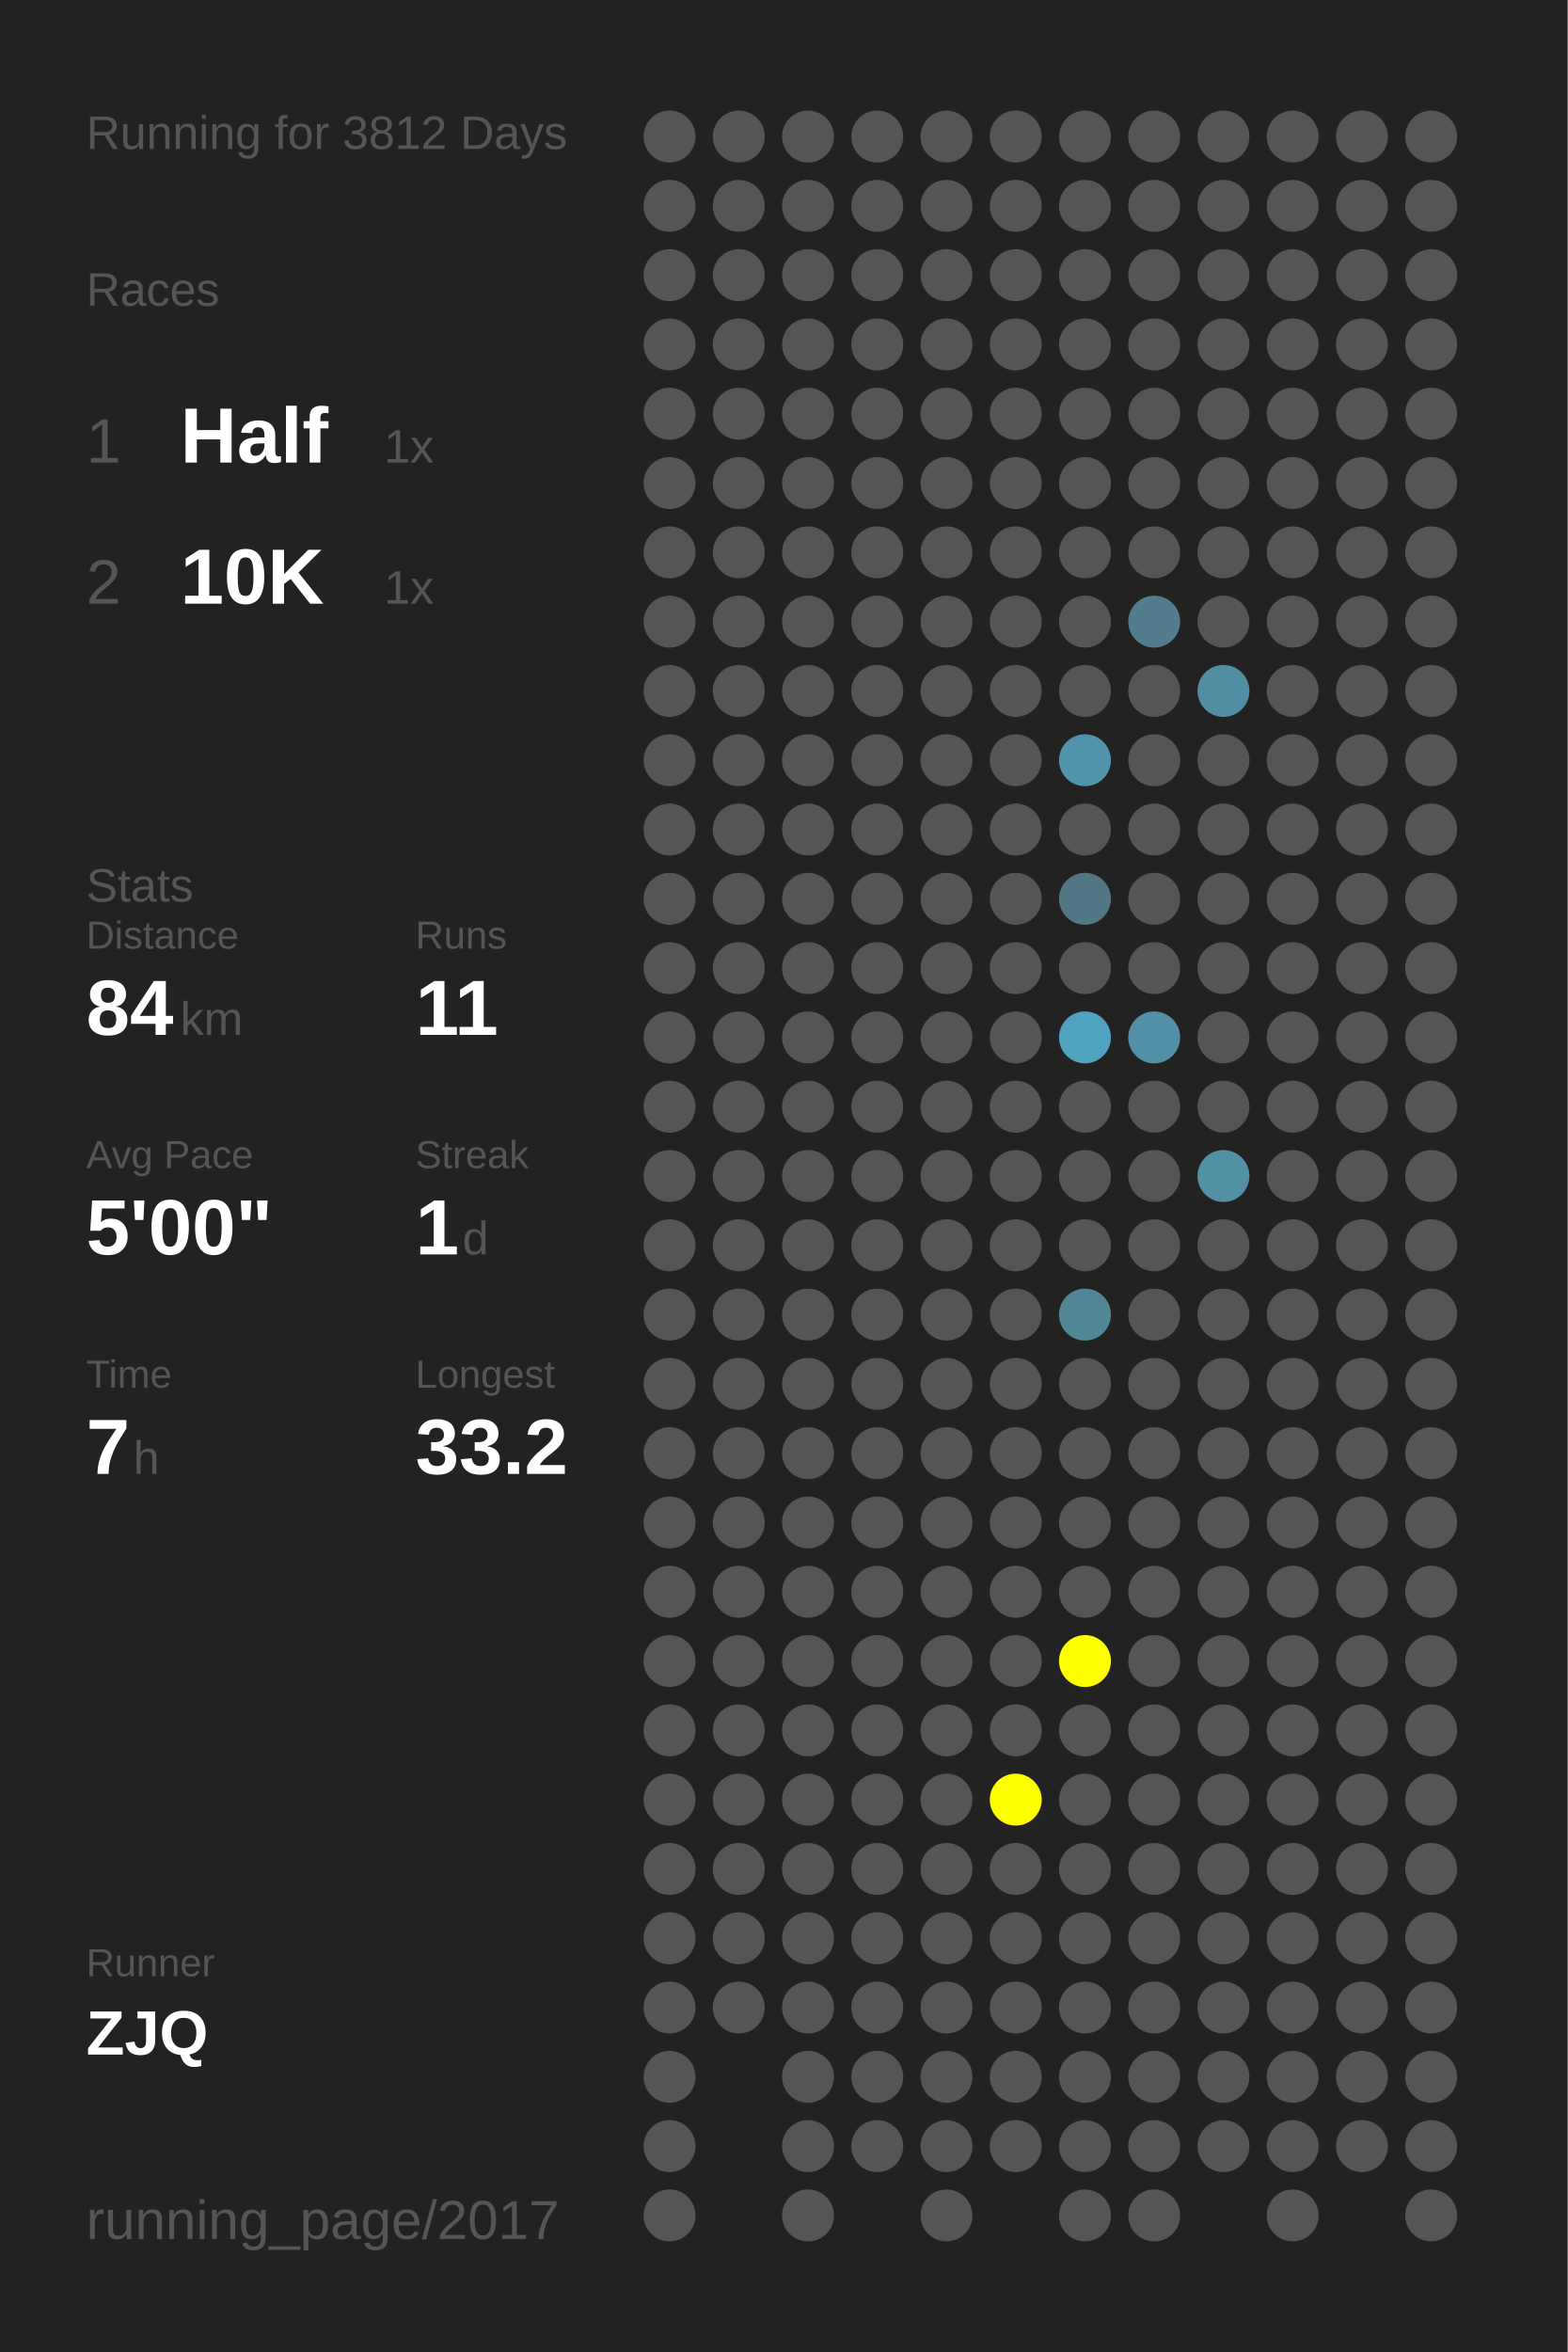
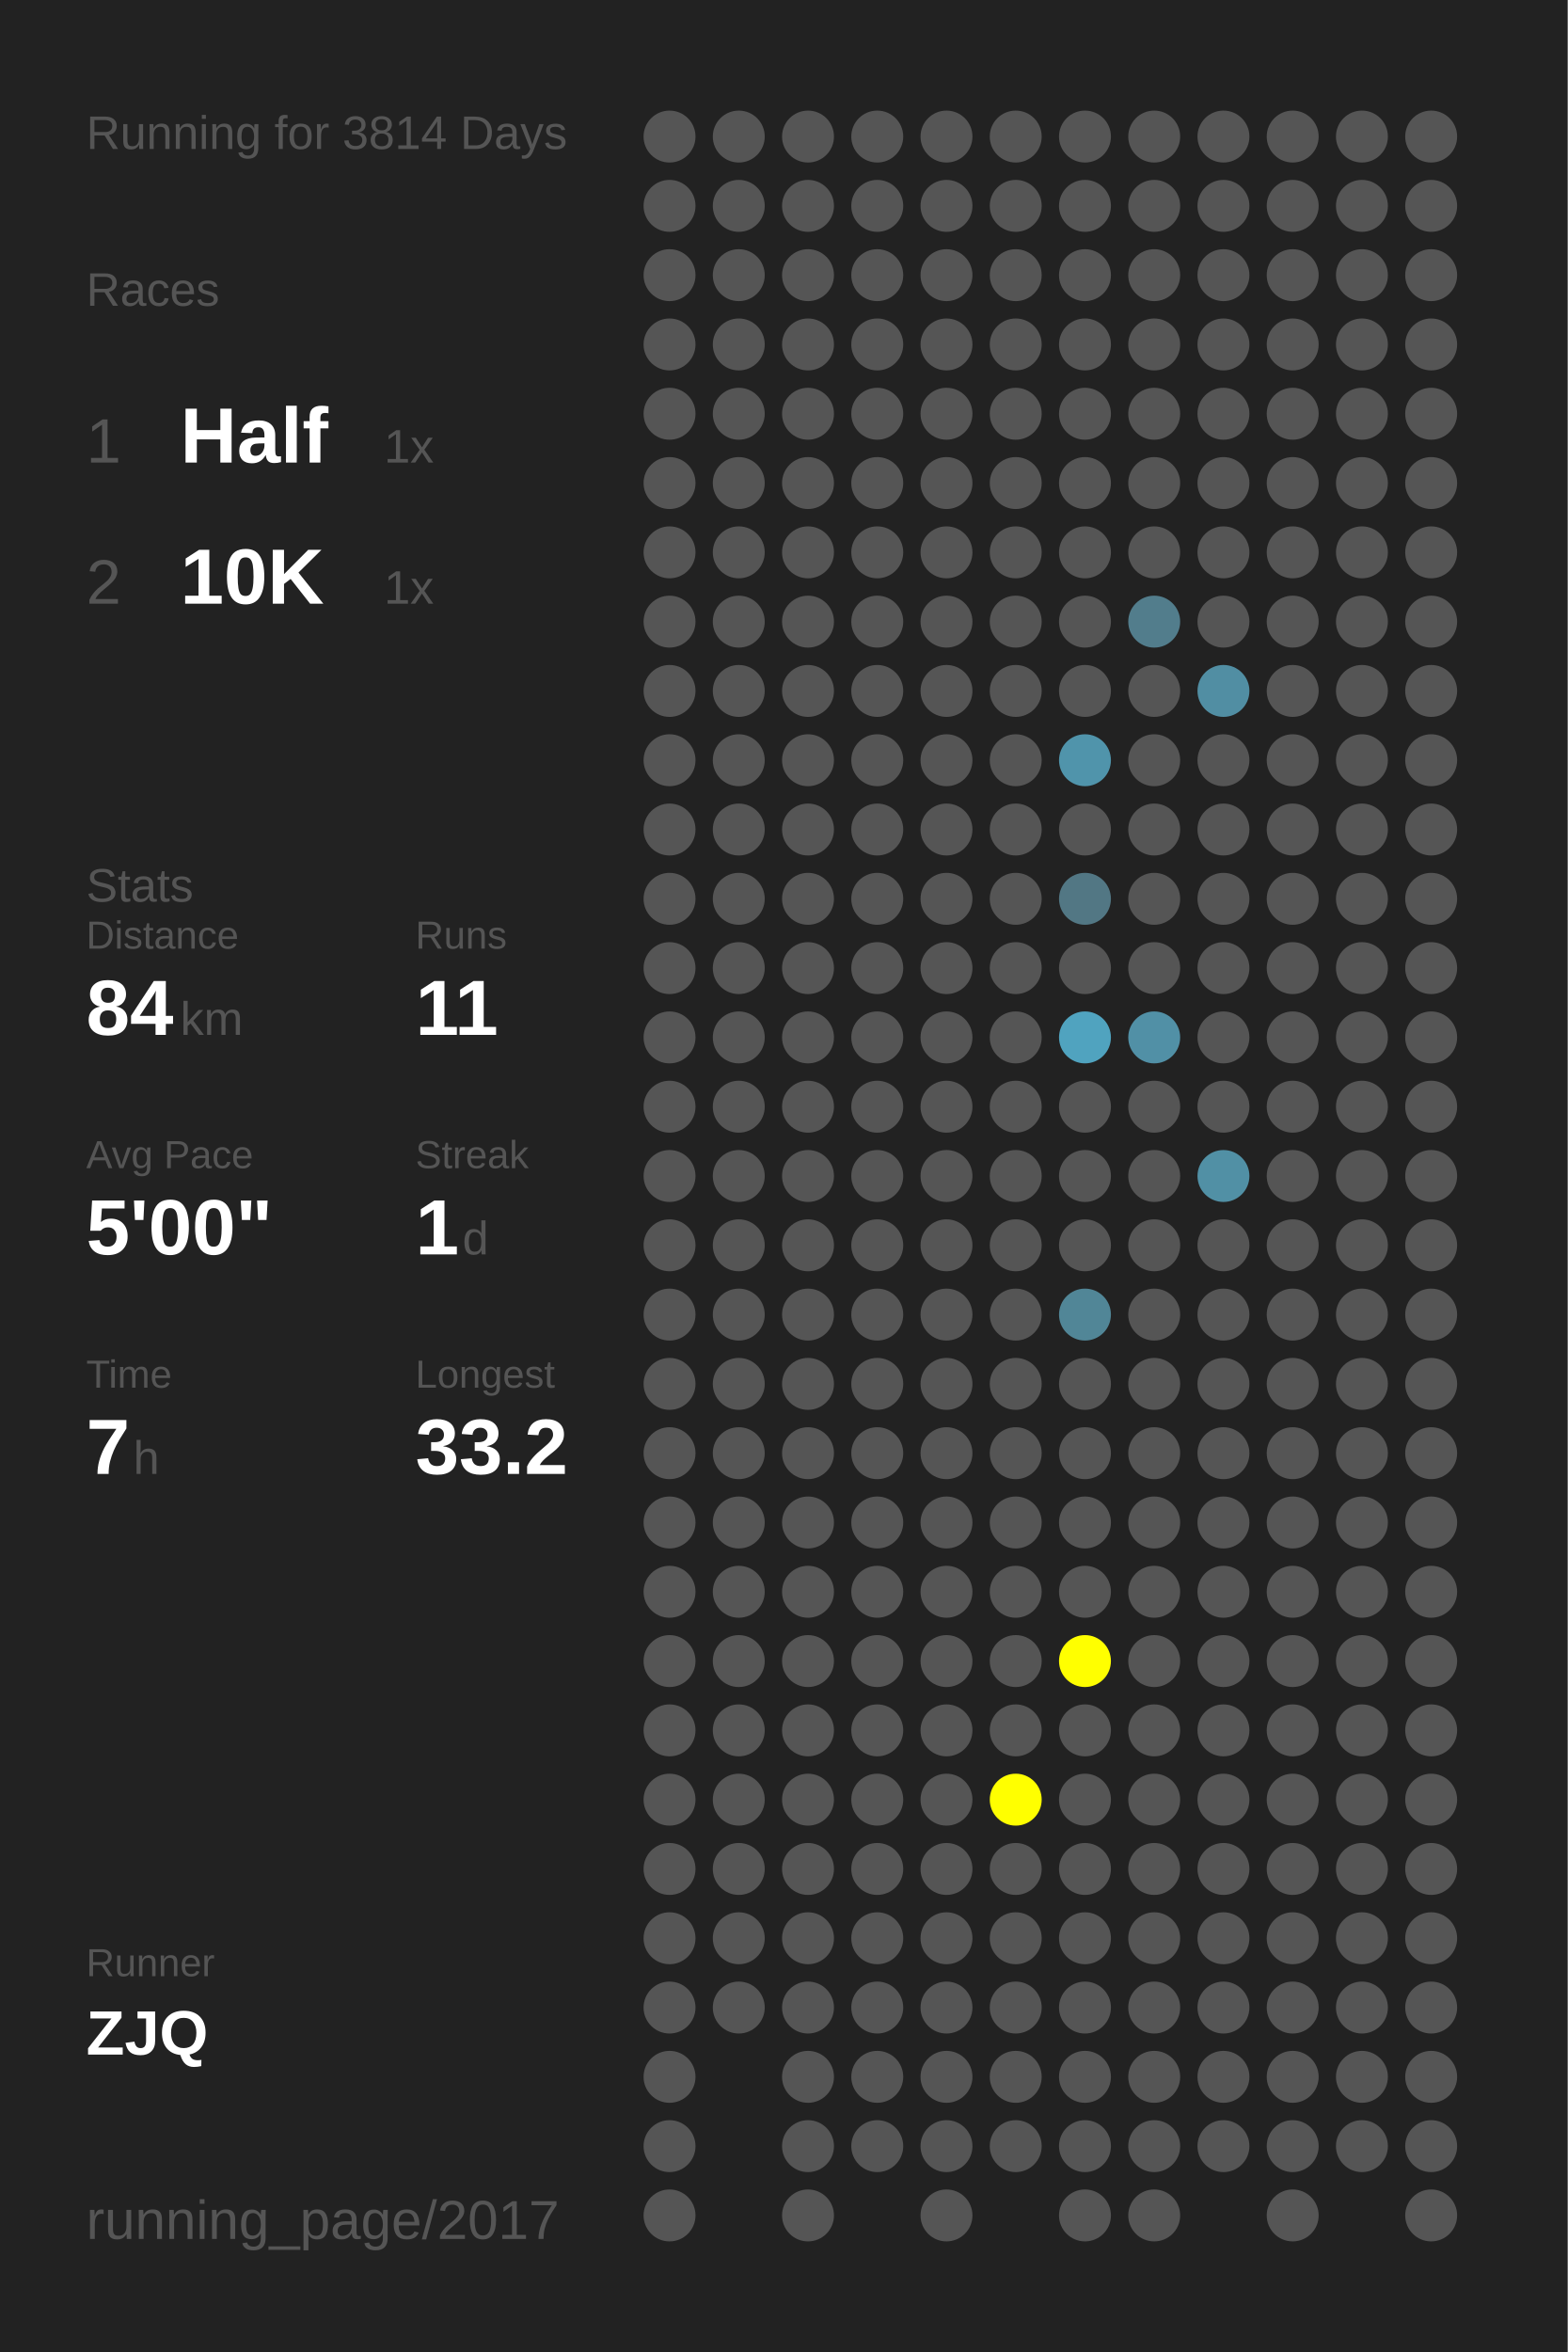
<svg xmlns="http://www.w3.org/2000/svg" baseProfile="full" height="300mm" version="1.1" viewBox="0,0,200,300" width="200mm">
  <defs />
  <rect fill="#222222" height="300" width="200" x="0" y="0" />
-   <text fill="#555555" style="font-size:6px; font-family:Arial;" x="11" y="19">Running for 3812 Days</text>
+   <text fill="#555555" style="font-size:6px; font-family:Arial;" x="11" y="19">Running for 3814 Days</text>
  <text fill="#555555" style="font-size:6px; font-family:Arial;" x="11" y="39">Races</text>
  <text fill="#555555" style="font-size:8px; font-family:Arial;" x="11" y="59">1</text>
  <text fill="#FFFFFF" style="font-size:10px; font-family:Arial; font-weight:bold;" x="23" y="59">Half</text>
  <text fill="#555555" style="font-size:6px; font-family:Arial;" x="49" y="59">1x</text>
  <text fill="#555555" style="font-size:8px; font-family:Arial;" x="11" y="77">2</text>
  <text fill="#FFFFFF" style="font-size:10px; font-family:Arial; font-weight:bold;" x="23" y="77">10K</text>
  <text fill="#555555" style="font-size:6px; font-family:Arial;" x="49" y="77">1x</text>
  <text fill="#555555" style="font-size:6px; font-family:Arial;" x="11" y="115">Stats</text>
  <text fill="#555555" style="font-size:5px; font-family:Arial;" x="11" y="121">Distance</text>
  <text fill="#FFFFFF" style="font-size:10px; font-family:Arial; font-weight:bold;" x="11" y="132">84</text>
  <text fill="#555555" style="font-size:6px; font-family:Arial;" x="23" y="132">km</text>
  <text fill="#555555" style="font-size:5px; font-family:Arial;" x="53" y="121">Runs</text>
  <text fill="#FFFFFF" style="font-size:10px; font-family:Arial; font-weight:bold;" x="53" y="132">11</text>
  <text fill="#555555" style="font-size:5px; font-family:Arial;" x="11" y="149">Avg Pace</text>
  <text fill="#FFFFFF" style="font-size:10px; font-family:Arial; font-weight:bold;" x="11" y="160">5'00"</text>
  <text fill="#555555" style="font-size:5px; font-family:Arial;" x="53" y="149">Streak</text>
  <text fill="#FFFFFF" style="font-size:10px; font-family:Arial; font-weight:bold;" x="53" y="160">1</text>
  <text fill="#555555" style="font-size:6px; font-family:Arial;" x="59" y="160">d</text>
  <text fill="#555555" style="font-size:5px; font-family:Arial;" x="11" y="177">Time</text>
  <text fill="#FFFFFF" style="font-size:10px; font-family:Arial; font-weight:bold;" x="11" y="188">7</text>
  <text fill="#555555" style="font-size:6px; font-family:Arial;" x="17" y="188">h</text>
  <text fill="#555555" style="font-size:5px; font-family:Arial;" x="53" y="177">Longest</text>
  <text fill="#FFFFFF" style="font-size:10px; font-family:Arial; font-weight:bold;" x="53" y="188">33.2</text>
  <text fill="#555555" style="font-size:5px; font-family:Arial;" x="11" y="252.065">Runner</text>
  <text fill="#FFFFFF" style="font-size:8px; font-family:Arial; font-weight:bold;" x="11" y="262.065">ZJQ</text>
  <text fill="#555555" style="font-size:7px; font-family:Arial;" x="11" y="285.581">running_page/2017</text>
  <circle cx="85.417" cy="17.419" fill="#555555" r="3.312" />
  <circle cx="85.417" cy="26.258" fill="#555555" r="3.312" />
  <circle cx="85.417" cy="35.097" fill="#555555" r="3.312" />
  <circle cx="85.417" cy="43.935" fill="#555555" r="3.312" />
  <circle cx="85.417" cy="52.774" fill="#555555" r="3.312" />
  <circle cx="85.417" cy="61.613" fill="#555555" r="3.312" />
  <circle cx="85.417" cy="70.452" fill="#555555" r="3.312" />
  <circle cx="85.417" cy="79.29" fill="#555555" r="3.312" />
  <circle cx="85.417" cy="88.129" fill="#555555" r="3.312" />
  <circle cx="85.417" cy="96.968" fill="#555555" r="3.312" />
  <circle cx="85.417" cy="105.806" fill="#555555" r="3.312" />
  <circle cx="85.417" cy="114.645" fill="#555555" r="3.312" />
  <circle cx="85.417" cy="123.484" fill="#555555" r="3.312" />
  <circle cx="85.417" cy="132.323" fill="#555555" r="3.312" />
  <circle cx="85.417" cy="141.161" fill="#555555" r="3.312" />
  <circle cx="85.417" cy="150" fill="#555555" r="3.312" />
  <circle cx="85.417" cy="158.839" fill="#555555" r="3.312" />
  <circle cx="85.417" cy="167.677" fill="#555555" r="3.312" />
  <circle cx="85.417" cy="176.516" fill="#555555" r="3.312" />
  <circle cx="85.417" cy="185.355" fill="#555555" r="3.312" />
  <circle cx="85.417" cy="194.194" fill="#555555" r="3.312" />
  <circle cx="85.417" cy="203.032" fill="#555555" r="3.312" />
  <circle cx="85.417" cy="211.871" fill="#555555" r="3.312" />
  <circle cx="85.417" cy="220.71" fill="#555555" r="3.312" />
  <circle cx="85.417" cy="229.548" fill="#555555" r="3.312" />
  <circle cx="85.417" cy="238.387" fill="#555555" r="3.312" />
  <circle cx="85.417" cy="247.226" fill="#555555" r="3.312" />
  <circle cx="85.417" cy="256.065" fill="#555555" r="3.312" />
  <circle cx="85.417" cy="264.903" fill="#555555" r="3.312" />
  <circle cx="85.417" cy="273.742" fill="#555555" r="3.312" />
  <circle cx="85.417" cy="282.581" fill="#555555" r="3.312" />
  <circle cx="94.25" cy="17.419" fill="#555555" r="3.312" />
  <circle cx="94.25" cy="26.258" fill="#555555" r="3.312" />
  <circle cx="94.25" cy="35.097" fill="#555555" r="3.312" />
  <circle cx="94.25" cy="43.935" fill="#555555" r="3.312" />
  <circle cx="94.25" cy="52.774" fill="#555555" r="3.312" />
  <circle cx="94.25" cy="61.613" fill="#555555" r="3.312" />
  <circle cx="94.25" cy="70.452" fill="#555555" r="3.312" />
  <circle cx="94.25" cy="79.29" fill="#555555" r="3.312" />
  <circle cx="94.25" cy="88.129" fill="#555555" r="3.312" />
  <circle cx="94.25" cy="96.968" fill="#555555" r="3.312" />
  <circle cx="94.25" cy="105.806" fill="#555555" r="3.312" />
  <circle cx="94.25" cy="114.645" fill="#555555" r="3.312" />
  <circle cx="94.25" cy="123.484" fill="#555555" r="3.312" />
  <circle cx="94.25" cy="132.323" fill="#555555" r="3.312" />
  <circle cx="94.25" cy="141.161" fill="#555555" r="3.312" />
  <circle cx="94.25" cy="150" fill="#555555" r="3.312" />
  <circle cx="94.25" cy="158.839" fill="#555555" r="3.312" />
  <circle cx="94.25" cy="167.677" fill="#555555" r="3.312" />
  <circle cx="94.25" cy="176.516" fill="#555555" r="3.312" />
  <circle cx="94.25" cy="185.355" fill="#555555" r="3.312" />
  <circle cx="94.25" cy="194.194" fill="#555555" r="3.312" />
  <circle cx="94.25" cy="203.032" fill="#555555" r="3.312" />
  <circle cx="94.25" cy="211.871" fill="#555555" r="3.312" />
  <circle cx="94.25" cy="220.71" fill="#555555" r="3.312" />
  <circle cx="94.25" cy="229.548" fill="#555555" r="3.312" />
  <circle cx="94.25" cy="238.387" fill="#555555" r="3.312" />
  <circle cx="94.25" cy="247.226" fill="#555555" r="3.312" />
  <circle cx="94.25" cy="256.065" fill="#555555" r="3.312" />
  <circle cx="103.083" cy="17.419" fill="#555555" r="3.312" />
  <circle cx="103.083" cy="26.258" fill="#555555" r="3.312" />
  <circle cx="103.083" cy="35.097" fill="#555555" r="3.312" />
  <circle cx="103.083" cy="43.935" fill="#555555" r="3.312" />
  <circle cx="103.083" cy="52.774" fill="#555555" r="3.312" />
  <circle cx="103.083" cy="61.613" fill="#555555" r="3.312" />
  <circle cx="103.083" cy="70.452" fill="#555555" r="3.312" />
  <circle cx="103.083" cy="79.29" fill="#555555" r="3.312" />
  <circle cx="103.083" cy="88.129" fill="#555555" r="3.312" />
  <circle cx="103.083" cy="96.968" fill="#555555" r="3.312" />
  <circle cx="103.083" cy="105.806" fill="#555555" r="3.312" />
  <circle cx="103.083" cy="114.645" fill="#555555" r="3.312" />
  <circle cx="103.083" cy="123.484" fill="#555555" r="3.312" />
  <circle cx="103.083" cy="132.323" fill="#555555" r="3.312" />
  <circle cx="103.083" cy="141.161" fill="#555555" r="3.312" />
  <circle cx="103.083" cy="150" fill="#555555" r="3.312" />
  <circle cx="103.083" cy="158.839" fill="#555555" r="3.312" />
  <circle cx="103.083" cy="167.677" fill="#555555" r="3.312" />
  <circle cx="103.083" cy="176.516" fill="#555555" r="3.312" />
  <circle cx="103.083" cy="185.355" fill="#555555" r="3.312" />
  <circle cx="103.083" cy="194.194" fill="#555555" r="3.312" />
  <circle cx="103.083" cy="203.032" fill="#555555" r="3.312" />
  <circle cx="103.083" cy="211.871" fill="#555555" r="3.312" />
  <circle cx="103.083" cy="220.71" fill="#555555" r="3.312" />
  <circle cx="103.083" cy="229.548" fill="#555555" r="3.312" />
  <circle cx="103.083" cy="238.387" fill="#555555" r="3.312" />
  <circle cx="103.083" cy="247.226" fill="#555555" r="3.312" />
  <circle cx="103.083" cy="256.065" fill="#555555" r="3.312" />
  <circle cx="103.083" cy="264.903" fill="#555555" r="3.312" />
  <circle cx="103.083" cy="273.742" fill="#555555" r="3.312" />
  <circle cx="103.083" cy="282.581" fill="#555555" r="3.312" />
  <circle cx="111.917" cy="17.419" fill="#555555" r="3.312" />
  <circle cx="111.917" cy="26.258" fill="#555555" r="3.312" />
  <circle cx="111.917" cy="35.097" fill="#555555" r="3.312" />
  <circle cx="111.917" cy="43.935" fill="#555555" r="3.312" />
  <circle cx="111.917" cy="52.774" fill="#555555" r="3.312" />
  <circle cx="111.917" cy="61.613" fill="#555555" r="3.312" />
  <circle cx="111.917" cy="70.452" fill="#555555" r="3.312" />
  <circle cx="111.917" cy="79.29" fill="#555555" r="3.312" />
  <circle cx="111.917" cy="88.129" fill="#555555" r="3.312" />
  <circle cx="111.917" cy="96.968" fill="#555555" r="3.312" />
  <circle cx="111.917" cy="105.806" fill="#555555" r="3.312" />
  <circle cx="111.917" cy="114.645" fill="#555555" r="3.312" />
  <circle cx="111.917" cy="123.484" fill="#555555" r="3.312" />
  <circle cx="111.917" cy="132.323" fill="#555555" r="3.312" />
  <circle cx="111.917" cy="141.161" fill="#555555" r="3.312" />
  <circle cx="111.917" cy="150" fill="#555555" r="3.312" />
  <circle cx="111.917" cy="158.839" fill="#555555" r="3.312" />
  <circle cx="111.917" cy="167.677" fill="#555555" r="3.312" />
  <circle cx="111.917" cy="176.516" fill="#555555" r="3.312" />
  <circle cx="111.917" cy="185.355" fill="#555555" r="3.312" />
  <circle cx="111.917" cy="194.194" fill="#555555" r="3.312" />
  <circle cx="111.917" cy="203.032" fill="#555555" r="3.312" />
  <circle cx="111.917" cy="211.871" fill="#555555" r="3.312" />
  <circle cx="111.917" cy="220.71" fill="#555555" r="3.312" />
  <circle cx="111.917" cy="229.548" fill="#555555" r="3.312" />
  <circle cx="111.917" cy="238.387" fill="#555555" r="3.312" />
  <circle cx="111.917" cy="247.226" fill="#555555" r="3.312" />
  <circle cx="111.917" cy="256.065" fill="#555555" r="3.312" />
  <circle cx="111.917" cy="264.903" fill="#555555" r="3.312" />
  <circle cx="111.917" cy="273.742" fill="#555555" r="3.312" />
  <circle cx="120.75" cy="17.419" fill="#555555" r="3.312" />
  <circle cx="120.75" cy="26.258" fill="#555555" r="3.312" />
  <circle cx="120.75" cy="35.097" fill="#555555" r="3.312" />
  <circle cx="120.75" cy="43.935" fill="#555555" r="3.312" />
  <circle cx="120.75" cy="52.774" fill="#555555" r="3.312" />
  <circle cx="120.75" cy="61.613" fill="#555555" r="3.312" />
  <circle cx="120.75" cy="70.452" fill="#555555" r="3.312" />
  <circle cx="120.75" cy="79.29" fill="#555555" r="3.312" />
  <circle cx="120.75" cy="88.129" fill="#555555" r="3.312" />
  <circle cx="120.75" cy="96.968" fill="#555555" r="3.312" />
  <circle cx="120.75" cy="105.806" fill="#555555" r="3.312" />
  <circle cx="120.75" cy="114.645" fill="#555555" r="3.312" />
  <circle cx="120.75" cy="123.484" fill="#555555" r="3.312" />
  <circle cx="120.75" cy="132.323" fill="#555555" r="3.312" />
  <circle cx="120.75" cy="141.161" fill="#555555" r="3.312" />
  <circle cx="120.75" cy="150" fill="#555555" r="3.312" />
  <circle cx="120.75" cy="158.839" fill="#555555" r="3.312" />
  <circle cx="120.75" cy="167.677" fill="#555555" r="3.312" />
  <circle cx="120.75" cy="176.516" fill="#555555" r="3.312" />
  <circle cx="120.75" cy="185.355" fill="#555555" r="3.312" />
  <circle cx="120.75" cy="194.194" fill="#555555" r="3.312" />
  <circle cx="120.75" cy="203.032" fill="#555555" r="3.312" />
  <circle cx="120.75" cy="211.871" fill="#555555" r="3.312" />
  <circle cx="120.75" cy="220.71" fill="#555555" r="3.312" />
  <circle cx="120.75" cy="229.548" fill="#555555" r="3.312" />
  <circle cx="120.75" cy="238.387" fill="#555555" r="3.312" />
  <circle cx="120.75" cy="247.226" fill="#555555" r="3.312" />
  <circle cx="120.75" cy="256.065" fill="#555555" r="3.312" />
  <circle cx="120.75" cy="264.903" fill="#555555" r="3.312" />
  <circle cx="120.75" cy="273.742" fill="#555555" r="3.312" />
  <circle cx="120.75" cy="282.581" fill="#555555" r="3.312" />
  <circle cx="129.583" cy="17.419" fill="#555555" r="3.312" />
  <circle cx="129.583" cy="26.258" fill="#555555" r="3.312" />
  <circle cx="129.583" cy="35.097" fill="#555555" r="3.312" />
  <circle cx="129.583" cy="43.935" fill="#555555" r="3.312" />
  <circle cx="129.583" cy="52.774" fill="#555555" r="3.312" />
  <circle cx="129.583" cy="61.613" fill="#555555" r="3.312" />
  <circle cx="129.583" cy="70.452" fill="#555555" r="3.312" />
  <circle cx="129.583" cy="79.29" fill="#555555" r="3.312" />
  <circle cx="129.583" cy="88.129" fill="#555555" r="3.312" />
  <circle cx="129.583" cy="96.968" fill="#555555" r="3.312" />
  <circle cx="129.583" cy="105.806" fill="#555555" r="3.312" />
  <circle cx="129.583" cy="114.645" fill="#555555" r="3.312" />
  <circle cx="129.583" cy="123.484" fill="#555555" r="3.312" />
  <circle cx="129.583" cy="132.323" fill="#555555" r="3.312" />
  <circle cx="129.583" cy="141.161" fill="#555555" r="3.312" />
  <circle cx="129.583" cy="150" fill="#555555" r="3.312" />
  <circle cx="129.583" cy="158.839" fill="#555555" r="3.312" />
  <circle cx="129.583" cy="167.677" fill="#555555" r="3.312" />
  <circle cx="129.583" cy="176.516" fill="#555555" r="3.312" />
  <circle cx="129.583" cy="185.355" fill="#555555" r="3.312" />
  <circle cx="129.583" cy="194.194" fill="#555555" r="3.312" />
  <circle cx="129.583" cy="203.032" fill="#555555" r="3.312" />
  <circle cx="129.583" cy="211.871" fill="#555555" r="3.312" />
  <circle cx="129.583" cy="220.71" fill="#555555" r="3.312" />
  <circle cx="129.583" cy="229.548" fill="#FFFF00" r="3.312" />
  <circle cx="129.583" cy="238.387" fill="#555555" r="3.312" />
  <circle cx="129.583" cy="247.226" fill="#555555" r="3.312" />
  <circle cx="129.583" cy="256.065" fill="#555555" r="3.312" />
  <circle cx="129.583" cy="264.903" fill="#555555" r="3.312" />
  <circle cx="129.583" cy="273.742" fill="#555555" r="3.312" />
  <circle cx="138.417" cy="17.419" fill="#555555" r="3.312" />
  <circle cx="138.417" cy="26.258" fill="#555555" r="3.312" />
  <circle cx="138.417" cy="35.097" fill="#555555" r="3.312" />
  <circle cx="138.417" cy="43.935" fill="#555555" r="3.312" />
  <circle cx="138.417" cy="52.774" fill="#555555" r="3.312" />
  <circle cx="138.417" cy="61.613" fill="#555555" r="3.312" />
  <circle cx="138.417" cy="70.452" fill="#555555" r="3.312" />
  <circle cx="138.417" cy="79.29" fill="#555555" r="3.312" />
  <circle cx="138.417" cy="88.129" fill="#555555" r="3.312" />
  <circle cx="138.417" cy="96.968" fill="#5094ab" r="3.312" />
  <circle cx="138.417" cy="105.806" fill="#555555" r="3.312" />
  <circle cx="138.417" cy="114.645" fill="#527784" r="3.312" />
  <circle cx="138.417" cy="123.484" fill="#555555" r="3.312" />
  <circle cx="138.417" cy="132.323" fill="#50a3bf" r="3.312" />
  <circle cx="138.417" cy="141.161" fill="#555555" r="3.312" />
  <circle cx="138.417" cy="150" fill="#555555" r="3.312" />
  <circle cx="138.417" cy="158.839" fill="#555555" r="3.312" />
  <circle cx="138.417" cy="167.677" fill="#518697" r="3.312" />
  <circle cx="138.417" cy="176.516" fill="#555555" r="3.312" />
  <circle cx="138.417" cy="185.355" fill="#555555" r="3.312" />
  <circle cx="138.417" cy="194.194" fill="#555555" r="3.312" />
  <circle cx="138.417" cy="203.032" fill="#555555" r="3.312" />
  <circle cx="138.417" cy="211.871" fill="#FFFF00" r="3.312" />
  <circle cx="138.417" cy="220.71" fill="#555555" r="3.312" />
  <circle cx="138.417" cy="229.548" fill="#555555" r="3.312" />
  <circle cx="138.417" cy="238.387" fill="#555555" r="3.312" />
  <circle cx="138.417" cy="247.226" fill="#555555" r="3.312" />
  <circle cx="138.417" cy="256.065" fill="#555555" r="3.312" />
  <circle cx="138.417" cy="264.903" fill="#555555" r="3.312" />
  <circle cx="138.417" cy="273.742" fill="#555555" r="3.312" />
  <circle cx="138.417" cy="282.581" fill="#555555" r="3.312" />
  <circle cx="147.25" cy="17.419" fill="#555555" r="3.312" />
  <circle cx="147.25" cy="26.258" fill="#555555" r="3.312" />
  <circle cx="147.25" cy="35.097" fill="#555555" r="3.312" />
  <circle cx="147.25" cy="43.935" fill="#555555" r="3.312" />
  <circle cx="147.25" cy="52.774" fill="#555555" r="3.312" />
  <circle cx="147.25" cy="61.613" fill="#555555" r="3.312" />
  <circle cx="147.25" cy="70.452" fill="#555555" r="3.312" />
  <circle cx="147.25" cy="79.29" fill="#527d8c" r="3.312" />
  <circle cx="147.25" cy="88.129" fill="#555555" r="3.312" />
  <circle cx="147.25" cy="96.968" fill="#555555" r="3.312" />
  <circle cx="147.25" cy="105.806" fill="#555555" r="3.312" />
  <circle cx="147.25" cy="114.645" fill="#555555" r="3.312" />
  <circle cx="147.25" cy="123.484" fill="#555555" r="3.312" />
  <circle cx="147.25" cy="132.323" fill="#5190a6" r="3.312" />
  <circle cx="147.25" cy="141.161" fill="#555555" r="3.312" />
  <circle cx="147.25" cy="150" fill="#555555" r="3.312" />
  <circle cx="147.25" cy="158.839" fill="#555555" r="3.312" />
  <circle cx="147.25" cy="167.677" fill="#555555" r="3.312" />
  <circle cx="147.25" cy="176.516" fill="#555555" r="3.312" />
  <circle cx="147.25" cy="185.355" fill="#555555" r="3.312" />
  <circle cx="147.25" cy="194.194" fill="#555555" r="3.312" />
  <circle cx="147.25" cy="203.032" fill="#555555" r="3.312" />
  <circle cx="147.25" cy="211.871" fill="#555555" r="3.312" />
  <circle cx="147.25" cy="220.71" fill="#555555" r="3.312" />
  <circle cx="147.25" cy="229.548" fill="#555555" r="3.312" />
  <circle cx="147.25" cy="238.387" fill="#555555" r="3.312" />
  <circle cx="147.25" cy="247.226" fill="#555555" r="3.312" />
  <circle cx="147.25" cy="256.065" fill="#555555" r="3.312" />
  <circle cx="147.25" cy="264.903" fill="#555555" r="3.312" />
  <circle cx="147.25" cy="273.742" fill="#555555" r="3.312" />
  <circle cx="147.25" cy="282.581" fill="#555555" r="3.312" />
  <circle cx="156.083" cy="17.419" fill="#555555" r="3.312" />
  <circle cx="156.083" cy="26.258" fill="#555555" r="3.312" />
  <circle cx="156.083" cy="35.097" fill="#555555" r="3.312" />
  <circle cx="156.083" cy="43.935" fill="#555555" r="3.312" />
  <circle cx="156.083" cy="52.774" fill="#555555" r="3.312" />
  <circle cx="156.083" cy="61.613" fill="#555555" r="3.312" />
  <circle cx="156.083" cy="70.452" fill="#555555" r="3.312" />
  <circle cx="156.083" cy="79.29" fill="#555555" r="3.312" />
  <circle cx="156.083" cy="88.129" fill="#518ea3" r="3.312" />
  <circle cx="156.083" cy="96.968" fill="#555555" r="3.312" />
  <circle cx="156.083" cy="105.806" fill="#555555" r="3.312" />
  <circle cx="156.083" cy="114.645" fill="#555555" r="3.312" />
  <circle cx="156.083" cy="123.484" fill="#555555" r="3.312" />
  <circle cx="156.083" cy="132.323" fill="#555555" r="3.312" />
  <circle cx="156.083" cy="141.161" fill="#555555" r="3.312" />
  <circle cx="156.083" cy="150" fill="#5190a5" r="3.312" />
  <circle cx="156.083" cy="158.839" fill="#555555" r="3.312" />
  <circle cx="156.083" cy="167.677" fill="#555555" r="3.312" />
  <circle cx="156.083" cy="176.516" fill="#555555" r="3.312" />
  <circle cx="156.083" cy="185.355" fill="#555555" r="3.312" />
  <circle cx="156.083" cy="194.194" fill="#555555" r="3.312" />
  <circle cx="156.083" cy="203.032" fill="#555555" r="3.312" />
  <circle cx="156.083" cy="211.871" fill="#555555" r="3.312" />
  <circle cx="156.083" cy="220.71" fill="#555555" r="3.312" />
  <circle cx="156.083" cy="229.548" fill="#555555" r="3.312" />
  <circle cx="156.083" cy="238.387" fill="#555555" r="3.312" />
  <circle cx="156.083" cy="247.226" fill="#555555" r="3.312" />
  <circle cx="156.083" cy="256.065" fill="#555555" r="3.312" />
  <circle cx="156.083" cy="264.903" fill="#555555" r="3.312" />
  <circle cx="156.083" cy="273.742" fill="#555555" r="3.312" />
  <circle cx="164.917" cy="17.419" fill="#555555" r="3.312" />
  <circle cx="164.917" cy="26.258" fill="#555555" r="3.312" />
  <circle cx="164.917" cy="35.097" fill="#555555" r="3.312" />
  <circle cx="164.917" cy="43.935" fill="#555555" r="3.312" />
  <circle cx="164.917" cy="52.774" fill="#555555" r="3.312" />
  <circle cx="164.917" cy="61.613" fill="#555555" r="3.312" />
  <circle cx="164.917" cy="70.452" fill="#555555" r="3.312" />
  <circle cx="164.917" cy="79.29" fill="#555555" r="3.312" />
  <circle cx="164.917" cy="88.129" fill="#555555" r="3.312" />
  <circle cx="164.917" cy="96.968" fill="#555555" r="3.312" />
  <circle cx="164.917" cy="105.806" fill="#555555" r="3.312" />
  <circle cx="164.917" cy="114.645" fill="#555555" r="3.312" />
  <circle cx="164.917" cy="123.484" fill="#555555" r="3.312" />
  <circle cx="164.917" cy="132.323" fill="#555555" r="3.312" />
  <circle cx="164.917" cy="141.161" fill="#555555" r="3.312" />
  <circle cx="164.917" cy="150" fill="#555555" r="3.312" />
  <circle cx="164.917" cy="158.839" fill="#555555" r="3.312" />
  <circle cx="164.917" cy="167.677" fill="#555555" r="3.312" />
  <circle cx="164.917" cy="176.516" fill="#555555" r="3.312" />
  <circle cx="164.917" cy="185.355" fill="#555555" r="3.312" />
  <circle cx="164.917" cy="194.194" fill="#555555" r="3.312" />
  <circle cx="164.917" cy="203.032" fill="#555555" r="3.312" />
  <circle cx="164.917" cy="211.871" fill="#555555" r="3.312" />
  <circle cx="164.917" cy="220.71" fill="#555555" r="3.312" />
  <circle cx="164.917" cy="229.548" fill="#555555" r="3.312" />
  <circle cx="164.917" cy="238.387" fill="#555555" r="3.312" />
  <circle cx="164.917" cy="247.226" fill="#555555" r="3.312" />
  <circle cx="164.917" cy="256.065" fill="#555555" r="3.312" />
  <circle cx="164.917" cy="264.903" fill="#555555" r="3.312" />
  <circle cx="164.917" cy="273.742" fill="#555555" r="3.312" />
  <circle cx="164.917" cy="282.581" fill="#555555" r="3.312" />
  <circle cx="173.75" cy="17.419" fill="#555555" r="3.312" />
  <circle cx="173.75" cy="26.258" fill="#555555" r="3.312" />
  <circle cx="173.75" cy="35.097" fill="#555555" r="3.312" />
  <circle cx="173.75" cy="43.935" fill="#555555" r="3.312" />
  <circle cx="173.75" cy="52.774" fill="#555555" r="3.312" />
  <circle cx="173.75" cy="61.613" fill="#555555" r="3.312" />
  <circle cx="173.75" cy="70.452" fill="#555555" r="3.312" />
  <circle cx="173.75" cy="79.29" fill="#555555" r="3.312" />
  <circle cx="173.75" cy="88.129" fill="#555555" r="3.312" />
  <circle cx="173.75" cy="96.968" fill="#555555" r="3.312" />
  <circle cx="173.75" cy="105.806" fill="#555555" r="3.312" />
  <circle cx="173.75" cy="114.645" fill="#555555" r="3.312" />
  <circle cx="173.75" cy="123.484" fill="#555555" r="3.312" />
  <circle cx="173.75" cy="132.323" fill="#555555" r="3.312" />
  <circle cx="173.75" cy="141.161" fill="#555555" r="3.312" />
  <circle cx="173.75" cy="150" fill="#555555" r="3.312" />
  <circle cx="173.75" cy="158.839" fill="#555555" r="3.312" />
  <circle cx="173.75" cy="167.677" fill="#555555" r="3.312" />
  <circle cx="173.75" cy="176.516" fill="#555555" r="3.312" />
  <circle cx="173.75" cy="185.355" fill="#555555" r="3.312" />
  <circle cx="173.75" cy="194.194" fill="#555555" r="3.312" />
  <circle cx="173.75" cy="203.032" fill="#555555" r="3.312" />
  <circle cx="173.75" cy="211.871" fill="#555555" r="3.312" />
  <circle cx="173.75" cy="220.71" fill="#555555" r="3.312" />
  <circle cx="173.75" cy="229.548" fill="#555555" r="3.312" />
  <circle cx="173.75" cy="238.387" fill="#555555" r="3.312" />
  <circle cx="173.75" cy="247.226" fill="#555555" r="3.312" />
  <circle cx="173.75" cy="256.065" fill="#555555" r="3.312" />
  <circle cx="173.75" cy="264.903" fill="#555555" r="3.312" />
  <circle cx="173.75" cy="273.742" fill="#555555" r="3.312" />
  <circle cx="182.583" cy="17.419" fill="#555555" r="3.312" />
  <circle cx="182.583" cy="26.258" fill="#555555" r="3.312" />
  <circle cx="182.583" cy="35.097" fill="#555555" r="3.312" />
  <circle cx="182.583" cy="43.935" fill="#555555" r="3.312" />
  <circle cx="182.583" cy="52.774" fill="#555555" r="3.312" />
  <circle cx="182.583" cy="61.613" fill="#555555" r="3.312" />
  <circle cx="182.583" cy="70.452" fill="#555555" r="3.312" />
  <circle cx="182.583" cy="79.29" fill="#555555" r="3.312" />
  <circle cx="182.583" cy="88.129" fill="#555555" r="3.312" />
  <circle cx="182.583" cy="96.968" fill="#555555" r="3.312" />
  <circle cx="182.583" cy="105.806" fill="#555555" r="3.312" />
  <circle cx="182.583" cy="114.645" fill="#555555" r="3.312" />
  <circle cx="182.583" cy="123.484" fill="#555555" r="3.312" />
  <circle cx="182.583" cy="132.323" fill="#555555" r="3.312" />
  <circle cx="182.583" cy="141.161" fill="#555555" r="3.312" />
  <circle cx="182.583" cy="150" fill="#555555" r="3.312" />
  <circle cx="182.583" cy="158.839" fill="#555555" r="3.312" />
  <circle cx="182.583" cy="167.677" fill="#555555" r="3.312" />
  <circle cx="182.583" cy="176.516" fill="#555555" r="3.312" />
  <circle cx="182.583" cy="185.355" fill="#555555" r="3.312" />
  <circle cx="182.583" cy="194.194" fill="#555555" r="3.312" />
  <circle cx="182.583" cy="203.032" fill="#555555" r="3.312" />
  <circle cx="182.583" cy="211.871" fill="#555555" r="3.312" />
  <circle cx="182.583" cy="220.71" fill="#555555" r="3.312" />
  <circle cx="182.583" cy="229.548" fill="#555555" r="3.312" />
  <circle cx="182.583" cy="238.387" fill="#555555" r="3.312" />
  <circle cx="182.583" cy="247.226" fill="#555555" r="3.312" />
  <circle cx="182.583" cy="256.065" fill="#555555" r="3.312" />
  <circle cx="182.583" cy="264.903" fill="#555555" r="3.312" />
  <circle cx="182.583" cy="273.742" fill="#555555" r="3.312" />
  <circle cx="182.583" cy="282.581" fill="#555555" r="3.312" />
</svg>
